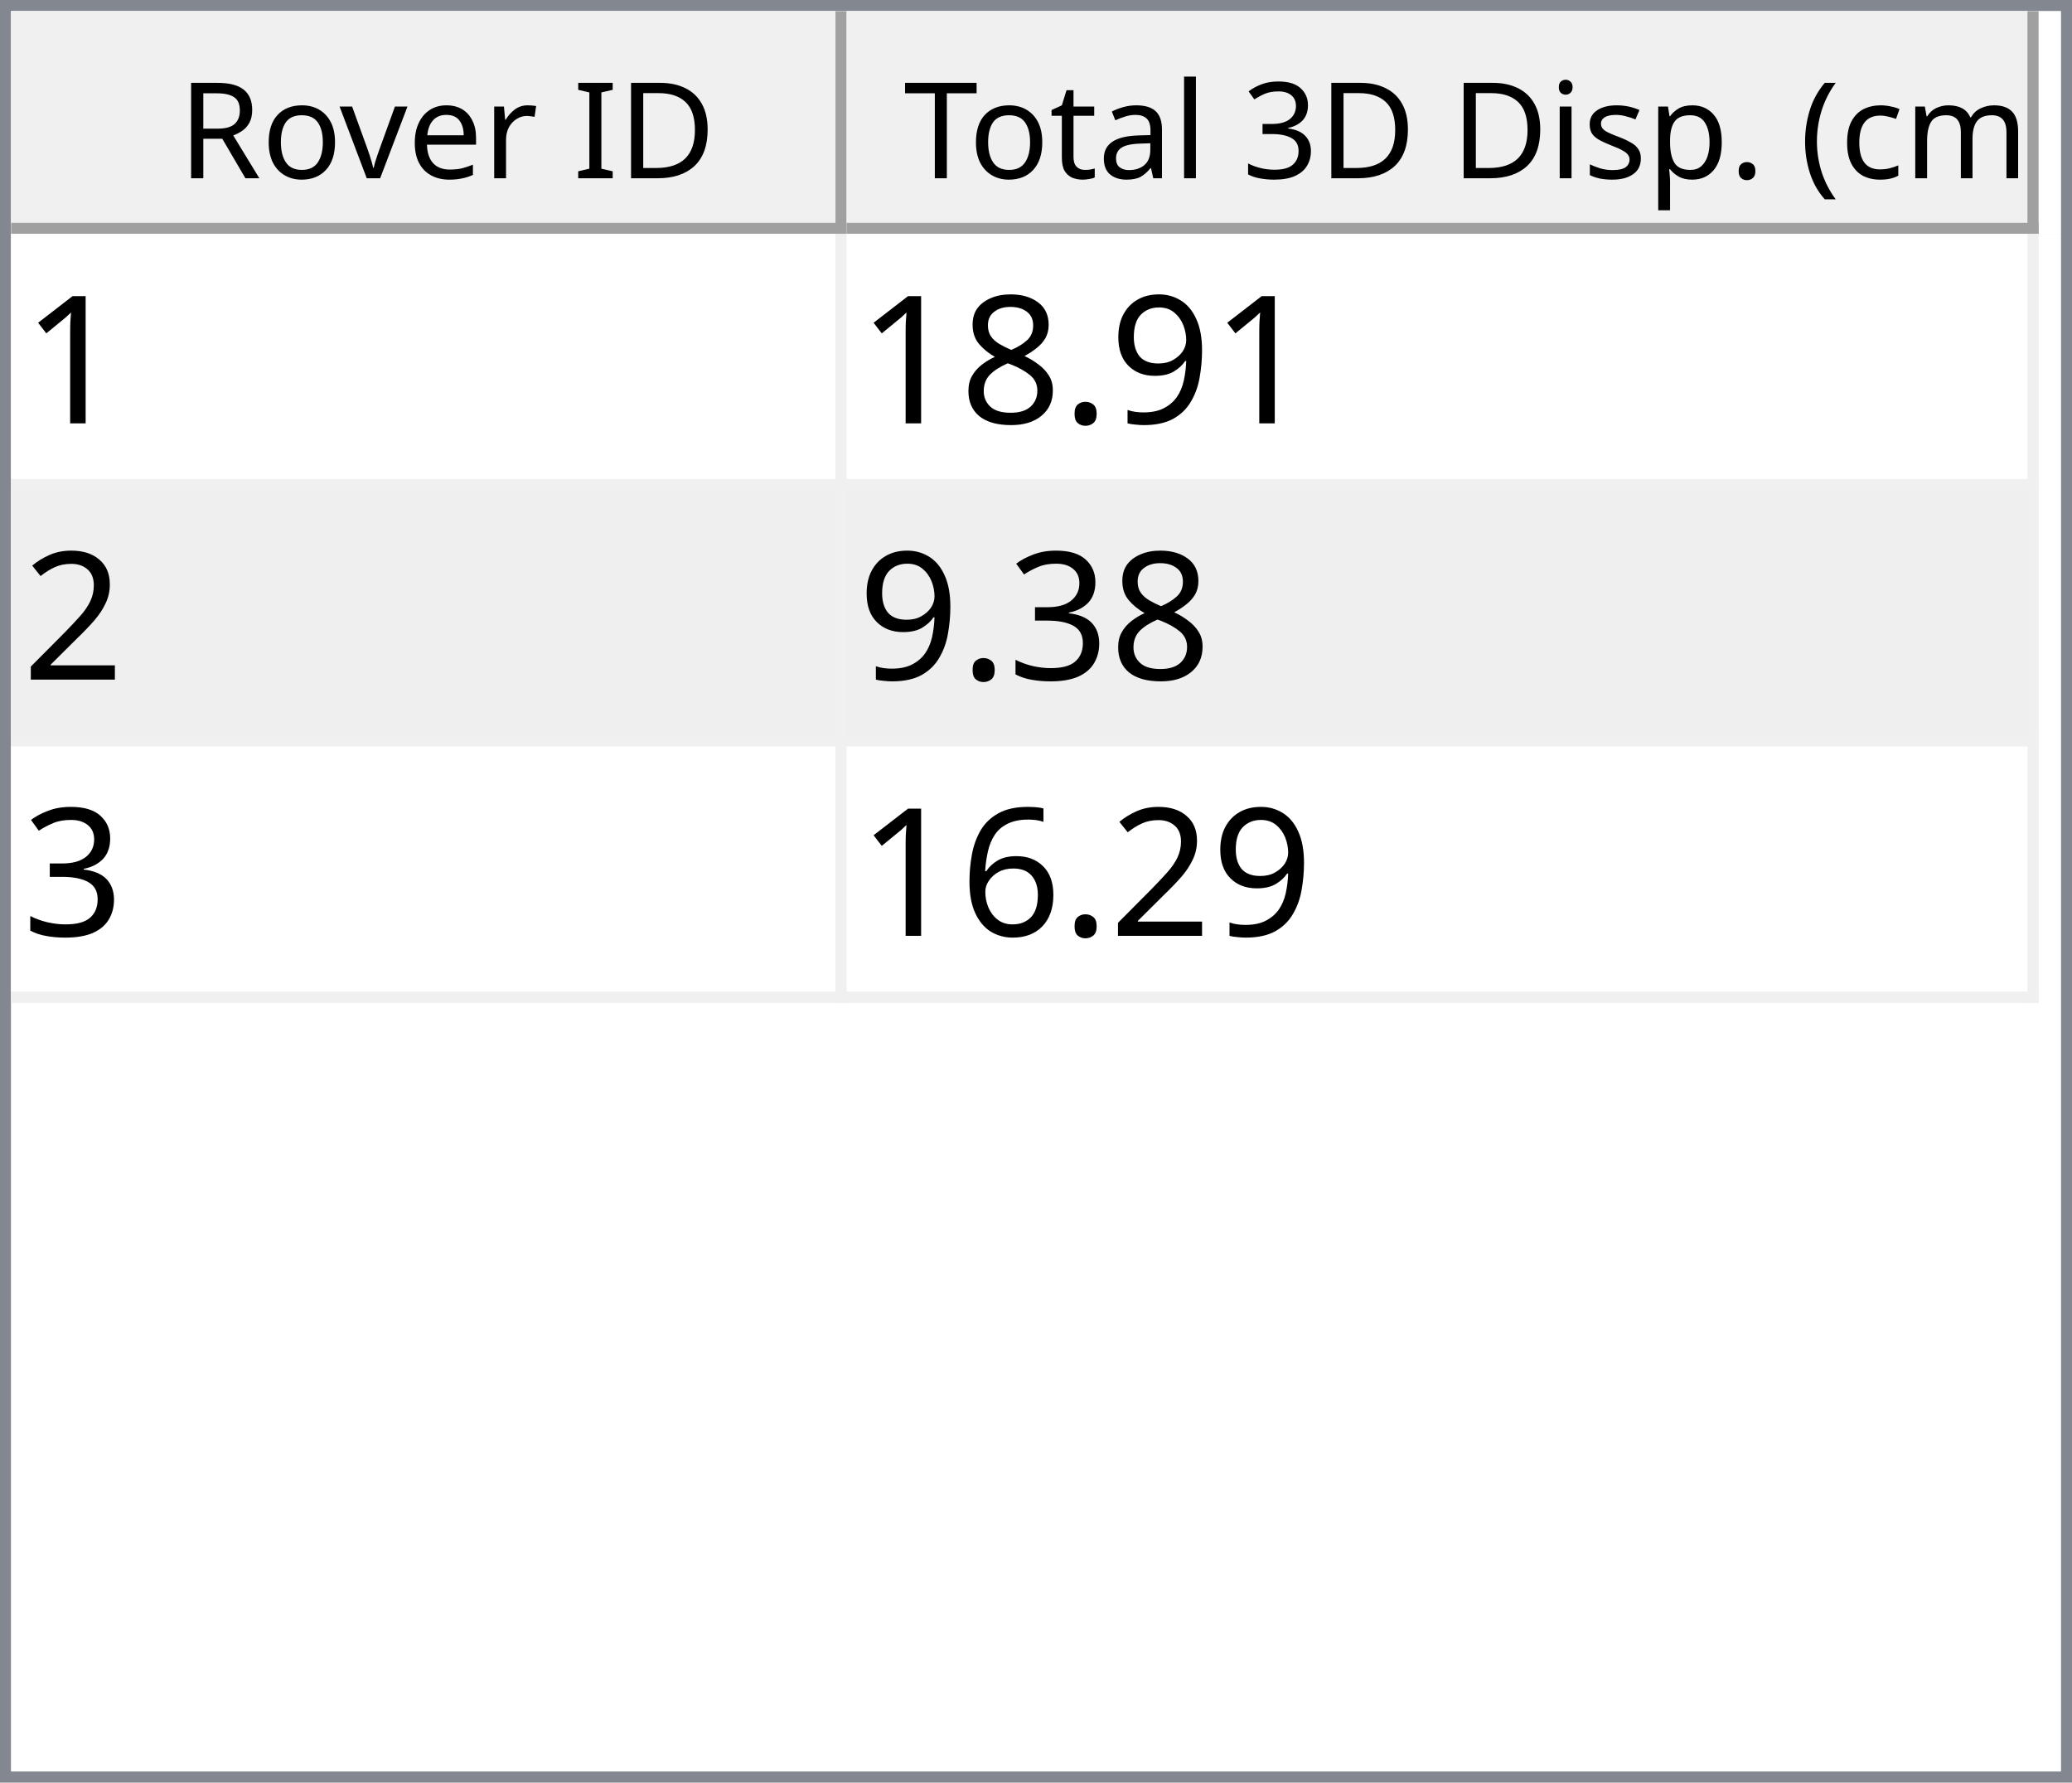
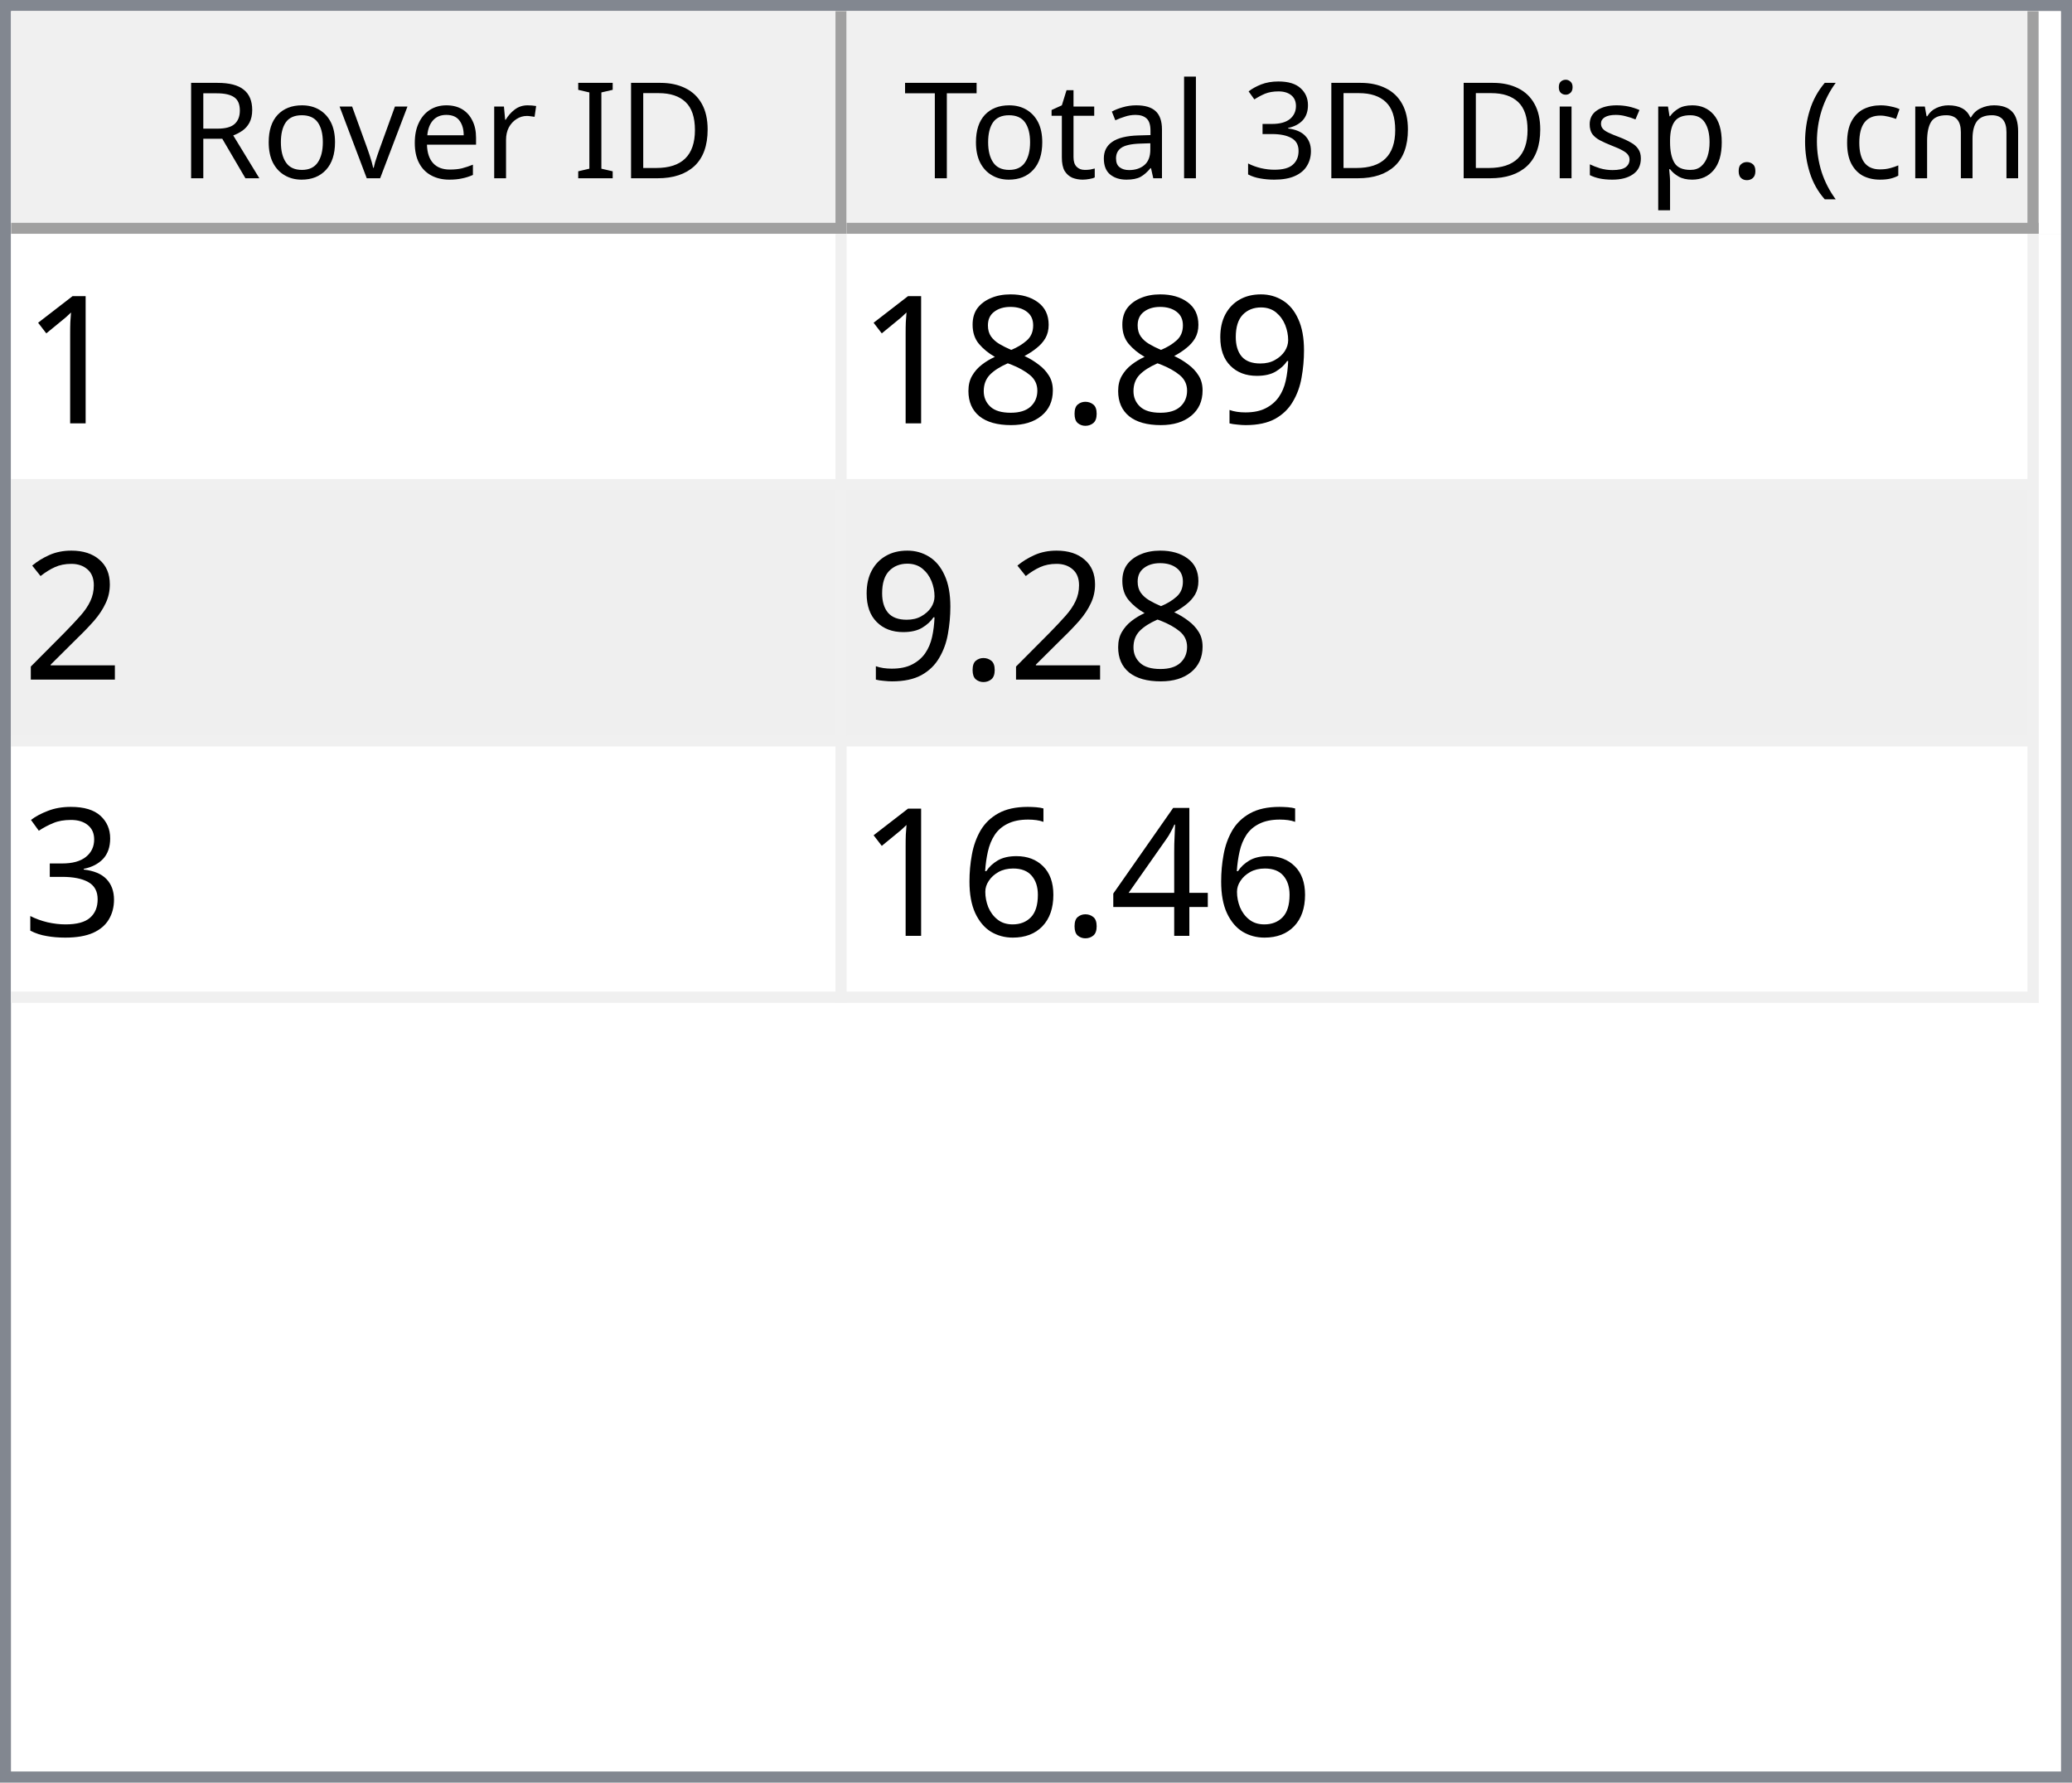
<svg xmlns="http://www.w3.org/2000/svg" style="fill-opacity:1; color-rendering:auto; color-interpolation:auto; text-rendering:auto; stroke:black; stroke-linecap:square; stroke-miterlimit:10; shape-rendering:auto; stroke-opacity:1; fill:black; stroke-dasharray:none; font-weight:normal; stroke-width:1; font-family:'Dialog'; font-style:normal; stroke-linejoin:miter; font-size:12px; stroke-dashoffset:0; image-rendering:auto;" width="186" height="160">
  <defs id="genericDefs" />
  <g>
    <defs id="defs1">
      <clipPath clipPathUnits="userSpaceOnUse" id="clipPath1">
        <path d="M0 0 L186 0 L186 160 L0 160 L0 0 Z" />
      </clipPath>
      <clipPath clipPathUnits="userSpaceOnUse" id="clipPath2">
        <path d="M0 0 L0 160 L186 160 L186 0 Z" />
      </clipPath>
      <clipPath clipPathUnits="userSpaceOnUse" id="clipPath3">
        <path d="M0 0 L0 20 L184 20 L184 0 Z" />
      </clipPath>
      <clipPath clipPathUnits="userSpaceOnUse" id="clipPath4">
        <path d="M0 0 L0 20 L75 20 L75 0 Z" />
      </clipPath>
      <clipPath clipPathUnits="userSpaceOnUse" id="clipPath5">
        <path d="M1 1 L1 19 L74 19 L74 1 Z" />
      </clipPath>
      <clipPath clipPathUnits="userSpaceOnUse" id="clipPath6">
        <path d="M0 0 L0 18 L73 18 L73 0 Z" />
      </clipPath>
      <clipPath clipPathUnits="userSpaceOnUse" id="clipPath7">
        <path d="M-0.5 -0.5 L-0.5 19.5 L74.5 19.5 L74.5 -0.5 Z" />
      </clipPath>
      <clipPath clipPathUnits="userSpaceOnUse" id="clipPath8">
        <path d="M0 0 L0 20 L107 20 L107 0 Z" />
      </clipPath>
      <clipPath clipPathUnits="userSpaceOnUse" id="clipPath9">
        <path d="M1 1 L1 19 L106 19 L106 1 Z" />
      </clipPath>
      <clipPath clipPathUnits="userSpaceOnUse" id="clipPath10">
        <path d="M0 0 L0 18 L105 18 L105 0 Z" />
      </clipPath>
      <clipPath clipPathUnits="userSpaceOnUse" id="clipPath11">
        <path d="M-0.5 -0.5 L-0.5 19.5 L106.5 19.5 L106.5 -0.5 Z" />
      </clipPath>
      <clipPath clipPathUnits="userSpaceOnUse" id="clipPath12">
        <path d="M0 0 L0 138 L184 138 L184 0 Z" />
      </clipPath>
      <clipPath clipPathUnits="userSpaceOnUse" id="clipPath13">
        <path d="M0 0 L0 69 L182 69 L182 0 Z" />
      </clipPath>
      <clipPath clipPathUnits="userSpaceOnUse" id="clipPath14">
        <path d="M-0.5 -0.5 L-0.5 68.5 L181.5 68.5 L181.5 -0.5 Z" />
      </clipPath>
      <clipPath clipPathUnits="userSpaceOnUse" id="clipPath15">
        <path d="M0 0 L0 22 L74 22 L74 0 Z" />
      </clipPath>
      <clipPath clipPathUnits="userSpaceOnUse" id="clipPath16">
        <path d="M0 0 L0 22 L106 22 L106 0 Z" />
      </clipPath>
      <font horiz-adv-x="64.551" id="font1">
        <font-face ascent="107.91" descent="25.098" units-per-em="100" style="font-style:normal; font-family:Segoe UI; font-weight:normal;" />
        <missing-glyph horiz-adv-x="64.551" d="M8.109 0 L8.109 68.266 L56.453 68.266 L56.453 0 L8.109 0 ZM15.328 7.234 L49.219 7.234 L49.219 61.031 L15.328 61.031 L15.328 7.234 Z" />
        <glyph unicode="D" horiz-adv-x="70.117" d="M9.188 0 L9.188 70.016 L28.516 70.016 Q65.531 70.016 65.531 35.891 Q65.531 19.672 55.25 9.836 Q44.969 0 27.734 0 L9.188 0 ZM17.391 62.594 L17.391 7.422 L27.828 7.422 Q41.609 7.422 49.273 14.797 Q56.938 22.172 56.938 35.688 Q56.938 62.594 28.328 62.594 L17.391 62.594 Z" />
        <glyph unicode="I" horiz-adv-x="26.611" d="M17.391 0 L9.188 0 L9.188 70.016 L17.391 70.016 L17.391 0 Z" />
        <glyph unicode=" " horiz-adv-x="27.393" d="" />
        <glyph unicode="r" horiz-adv-x="34.766" d="M34.188 41.891 Q32.078 43.5 28.125 43.5 Q23 43.5 19.555 38.672 Q16.109 33.844 16.109 25.484 L16.109 0 L8.109 0 L8.109 50 L16.109 50 L16.109 39.703 L16.312 39.703 Q18.016 44.969 21.531 47.922 Q25.047 50.875 29.391 50.875 Q32.516 50.875 34.188 50.203 L34.188 41.891 Z" />
        <glyph unicode="e" horiz-adv-x="52.295" d="M48.297 23 L12.984 23 Q13.188 14.656 17.484 10.109 Q21.781 5.562 29.297 5.562 Q37.75 5.562 44.828 11.141 L44.828 3.609 Q38.234 -1.172 27.391 -1.172 Q16.797 -1.172 10.742 5.641 Q4.688 12.453 4.688 24.812 Q4.688 36.469 11.305 43.82 Q17.922 51.172 27.734 51.172 Q37.547 51.172 42.922 44.828 Q48.297 38.484 48.297 27.203 L48.297 23 ZM40.094 29.781 Q40.047 36.719 36.75 40.578 Q33.453 44.438 27.594 44.438 Q21.922 44.438 17.969 40.383 Q14.016 36.328 13.094 29.781 L40.094 29.781 Z" />
        <glyph unicode="v" horiz-adv-x="47.9" d="M47.406 50 L27.484 0 L19.625 0 L0.688 50 L9.469 50 L22.172 13.672 Q23.578 9.672 23.922 6.688 L24.125 6.688 Q24.609 10.453 25.688 13.484 L38.969 50 L47.406 50 Z" />
        <glyph unicode="o" horiz-adv-x="58.594" d="M29 -1.172 Q17.922 -1.172 11.305 5.836 Q4.688 12.844 4.688 24.422 Q4.688 37.016 11.57 44.094 Q18.453 51.172 30.172 51.172 Q41.359 51.172 47.633 44.289 Q53.906 37.406 53.906 25.203 Q53.906 13.234 47.141 6.031 Q40.375 -1.172 29 -1.172 ZM29.594 44.438 Q21.875 44.438 17.383 39.188 Q12.891 33.938 12.891 24.703 Q12.891 15.828 17.43 10.695 Q21.969 5.562 29.594 5.562 Q37.359 5.562 41.531 10.594 Q45.703 15.625 45.703 24.906 Q45.703 34.281 41.531 39.359 Q37.359 44.438 29.594 44.438 Z" />
        <glyph unicode="R" horiz-adv-x="59.814" d="M59.375 0 L49.609 0 L37.891 19.625 Q36.281 22.359 34.766 24.289 Q33.25 26.219 31.664 27.438 Q30.078 28.656 28.25 29.219 Q26.422 29.781 24.125 29.781 L17.391 29.781 L17.391 0 L9.188 0 L9.188 70.016 L30.078 70.016 Q34.672 70.016 38.555 68.867 Q42.438 67.719 45.289 65.375 Q48.141 63.031 49.758 59.547 Q51.375 56.062 51.375 51.375 Q51.375 47.703 50.273 44.656 Q49.172 41.609 47.148 39.211 Q45.125 36.812 42.266 35.133 Q39.406 33.453 35.844 32.516 L35.844 32.328 Q37.594 31.547 38.891 30.547 Q40.188 29.547 41.359 28.18 Q42.531 26.812 43.68 25.078 Q44.828 23.344 46.234 21.047 L59.375 0 ZM17.391 62.594 L17.391 37.203 L28.516 37.203 Q31.594 37.203 34.203 38.133 Q36.812 39.062 38.719 40.797 Q40.625 42.531 41.703 45.047 Q42.781 47.562 42.781 50.688 Q42.781 56.297 39.141 59.445 Q35.5 62.594 28.609 62.594 L17.391 62.594 Z" />
        <glyph unicode=")" horiz-adv-x="30.176" d="M8.297 -15.922 L1.172 -15.922 Q16.406 2.344 16.406 26.812 Q16.406 51.469 1.078 70.016 L8.297 70.016 Q23.531 52.156 23.531 26.703 Q23.531 1.375 8.297 -15.922 Z" />
        <glyph unicode="m" horiz-adv-x="86.133" d="M79.109 0 L71.094 0 L71.094 28.719 Q71.094 37.016 68.531 40.727 Q65.969 44.438 59.906 44.438 Q54.781 44.438 51.195 39.75 Q47.609 35.062 47.609 28.516 L47.609 0 L39.594 0 L39.594 29.688 Q39.594 44.438 28.219 44.438 Q22.953 44.438 19.531 40.016 Q16.109 35.594 16.109 28.516 L16.109 0 L8.109 0 L8.109 50 L16.109 50 L16.109 42.094 L16.312 42.094 Q21.625 51.172 31.844 51.172 Q36.969 51.172 40.773 48.312 Q44.578 45.453 46 40.828 Q51.562 51.172 62.594 51.172 Q79.109 51.172 79.109 30.812 L79.109 0 Z" />
        <glyph unicode="c" horiz-adv-x="46.191" d="M42.188 2.297 Q36.422 -1.172 28.516 -1.172 Q17.828 -1.172 11.258 5.789 Q4.688 12.75 4.688 23.828 Q4.688 36.188 11.766 43.68 Q18.844 51.172 30.672 51.172 Q37.25 51.172 42.281 48.734 L42.281 40.531 Q36.719 44.438 30.375 44.438 Q22.703 44.438 17.797 38.945 Q12.891 33.453 12.891 24.516 Q12.891 15.719 17.508 10.641 Q22.125 5.562 29.891 5.562 Q36.422 5.562 42.188 9.906 L42.188 2.297 Z" />
        <glyph unicode="(" horiz-adv-x="30.176" d="M29.109 -15.922 L21.969 -15.922 Q6.844 1.375 6.844 26.703 Q6.844 52.156 21.969 70.016 L29.203 70.016 Q13.875 51.469 13.875 26.812 Q13.875 2.344 29.109 -15.922 Z" />
        <glyph unicode="." horiz-adv-x="21.68" d="M10.891 -1.078 Q8.641 -1.078 7.055 0.539 Q5.469 2.156 5.469 4.391 Q5.469 6.641 7.055 8.273 Q8.641 9.906 10.891 9.906 Q13.188 9.906 14.797 8.273 Q16.406 6.641 16.406 4.391 Q16.406 2.156 14.797 0.539 Q13.188 -1.078 10.891 -1.078 Z" />
        <glyph unicode="p" horiz-adv-x="58.789" d="M16.312 7.234 L16.109 7.234 L16.109 -23 L8.109 -23 L8.109 50 L16.109 50 L16.109 41.219 L16.312 41.219 Q22.219 51.172 33.594 51.172 Q43.266 51.172 48.688 44.461 Q54.109 37.75 54.109 26.469 Q54.109 13.922 48 6.375 Q41.891 -1.172 31.297 -1.172 Q21.578 -1.172 16.312 7.234 ZM16.109 27.391 L16.109 20.406 Q16.109 14.203 20.141 9.883 Q24.172 5.562 30.375 5.562 Q37.641 5.562 41.773 11.133 Q45.906 16.703 45.906 26.609 Q45.906 34.969 42.047 39.703 Q38.188 44.438 31.594 44.438 Q24.609 44.438 20.359 39.578 Q16.109 34.719 16.109 27.391 Z" />
        <glyph unicode="s" horiz-adv-x="42.432" d="M5.078 1.812 L5.078 10.406 Q11.625 5.562 19.484 5.562 Q30.031 5.562 30.031 12.594 Q30.031 14.594 29.125 15.992 Q28.219 17.391 26.68 18.461 Q25.141 19.531 23.07 20.383 Q21 21.234 18.609 22.172 Q15.281 23.484 12.766 24.828 Q10.25 26.172 8.57 27.859 Q6.891 29.547 6.031 31.695 Q5.172 33.844 5.172 36.719 Q5.172 40.234 6.789 42.945 Q8.406 45.656 11.086 47.484 Q13.766 49.312 17.211 50.242 Q20.656 51.172 24.312 51.172 Q30.812 51.172 35.938 48.922 L35.938 40.828 Q30.422 44.438 23.25 44.438 Q21 44.438 19.195 43.922 Q17.391 43.406 16.094 42.477 Q14.797 41.547 14.086 40.258 Q13.375 38.969 13.375 37.406 Q13.375 35.453 14.086 34.133 Q14.797 32.812 16.164 31.789 Q17.531 30.766 19.484 29.938 Q21.438 29.109 23.922 28.125 Q27.25 26.859 29.883 25.516 Q32.516 24.172 34.375 22.484 Q36.234 20.797 37.234 18.602 Q38.234 16.406 38.234 13.375 Q38.234 9.672 36.602 6.938 Q34.969 4.203 32.234 2.398 Q29.5 0.594 25.93 -0.289 Q22.359 -1.172 18.453 -1.172 Q10.75 -1.172 5.078 1.812 Z" />
        <glyph unicode="i" horiz-adv-x="24.219" d="M12.203 62.703 Q10.062 62.703 8.547 64.164 Q7.031 65.625 7.031 67.875 Q7.031 70.125 8.547 71.609 Q10.062 73.094 12.203 73.094 Q14.406 73.094 15.945 71.609 Q17.484 70.125 17.484 67.875 Q17.484 65.719 15.945 64.211 Q14.406 62.703 12.203 62.703 ZM16.109 0 L8.109 0 L8.109 50 L16.109 50 L16.109 0 Z" />
        <glyph unicode="3" horiz-adv-x="53.906" d="M46.531 19.828 Q46.531 15.094 44.75 11.211 Q42.969 7.328 39.719 4.57 Q36.469 1.812 31.93 0.297 Q27.391 -1.219 21.922 -1.219 Q11.922 -1.219 6 2.594 L6 11.188 Q13.094 5.609 22.219 5.609 Q25.875 5.609 28.828 6.539 Q31.781 7.469 33.906 9.227 Q36.031 10.984 37.18 13.477 Q38.328 15.969 38.328 19.094 Q38.328 32.812 18.797 32.812 L12.984 32.812 L12.984 39.594 L18.5 39.594 Q35.797 39.594 35.797 52.484 Q35.797 64.406 22.609 64.406 Q15.188 64.406 8.688 59.422 L8.688 67.188 Q15.375 71.188 24.609 71.188 Q29 71.188 32.57 69.969 Q36.141 68.75 38.68 66.555 Q41.219 64.359 42.609 61.281 Q44 58.203 44 54.5 Q44 40.672 30.031 36.719 L30.031 36.531 Q33.594 36.141 36.625 34.797 Q39.656 33.453 41.852 31.305 Q44.047 29.156 45.289 26.25 Q46.531 23.344 46.531 19.828 Z" />
        <glyph unicode="l" horiz-adv-x="24.219" d="M16.109 0 L8.109 0 L8.109 74.031 L16.109 74.031 L16.109 0 Z" />
        <glyph unicode="a" horiz-adv-x="50.879" d="M43.891 0 L35.891 0 L35.891 7.812 L35.688 7.812 Q30.469 -1.172 20.312 -1.172 Q12.844 -1.172 8.617 2.781 Q4.391 6.734 4.391 13.281 Q4.391 27.297 20.906 29.594 L35.891 31.688 Q35.891 44.438 25.594 44.438 Q16.547 44.438 9.281 38.281 L9.281 46.484 Q16.656 51.172 26.266 51.172 Q43.891 51.172 43.891 32.516 L43.891 0 ZM35.891 25.297 L23.828 23.641 Q18.266 22.859 15.43 20.875 Q12.594 18.891 12.594 13.875 Q12.594 10.203 15.211 7.883 Q17.828 5.562 22.172 5.562 Q28.125 5.562 32.008 9.742 Q35.891 13.922 35.891 20.312 L35.891 25.297 Z" />
        <glyph unicode="t" horiz-adv-x="33.887" d="M31.297 0.484 Q28.469 -1.078 23.828 -1.078 Q10.688 -1.078 10.688 13.578 L10.688 43.172 L2.094 43.172 L2.094 50 L10.688 50 L10.688 62.203 L18.703 64.797 L18.703 50 L31.297 50 L31.297 43.172 L18.703 43.172 L18.703 14.984 Q18.703 9.969 20.414 7.82 Q22.125 5.672 26.078 5.672 Q29.109 5.672 31.297 7.328 L31.297 0.484 Z" />
        <glyph unicode="T" horiz-adv-x="52.393" d="M50.594 62.594 L30.375 62.594 L30.375 0 L22.172 0 L22.172 62.594 L2 62.594 L2 70.016 L50.594 70.016 L50.594 62.594 Z" />
      </font>
      <font horiz-adv-x="75.0" id="font2">
        <font-face ascent="100.537" descent="21.973" units-per-em="100" style="font-style:normal; font-family:sans-serif; font-weight:normal;" />
        <missing-glyph horiz-adv-x="75.0" d="M12.5 0 L12.5 62.5 L62.5 62.5 L62.5 0 L12.5 0 ZM14.062 1.562 L60.938 1.562 L60.938 60.938 L14.062 60.938 L14.062 1.562 Z" />
        <glyph unicode="1" horiz-adv-x="55.615" d="M37.25 0 L28.469 0 L28.469 56 Q25.297 52.984 20.141 49.953 Q14.984 46.922 10.891 45.406 L10.891 53.906 Q18.266 57.375 23.781 62.305 Q29.297 67.234 31.594 71.875 L37.25 71.875 L37.25 0 Z" />
        <glyph unicode="9" horiz-adv-x="55.615" d="M5.469 16.547 L13.922 17.328 Q14.984 11.375 18.016 8.688 Q21.047 6 25.781 6 Q29.828 6 32.883 7.859 Q35.938 9.719 37.891 12.82 Q39.844 15.922 41.164 21.195 Q42.484 26.469 42.484 31.938 Q42.484 32.516 42.438 33.688 Q39.797 29.5 35.234 26.883 Q30.672 24.266 25.344 24.266 Q16.453 24.266 10.305 30.711 Q4.156 37.156 4.156 47.703 Q4.156 58.594 10.578 65.234 Q17 71.875 26.656 71.875 Q33.641 71.875 39.43 68.117 Q45.219 64.359 48.219 57.398 Q51.219 50.438 51.219 37.25 Q51.219 23.531 48.242 15.406 Q45.266 7.281 39.383 3.031 Q33.5 -1.219 25.594 -1.219 Q17.188 -1.219 11.867 3.445 Q6.547 8.109 5.469 16.547 ZM41.453 48.141 Q41.453 55.719 37.43 60.156 Q33.406 64.594 27.734 64.594 Q21.875 64.594 17.531 59.812 Q13.188 55.031 13.188 47.406 Q13.188 40.578 17.312 36.305 Q21.438 32.031 27.484 32.031 Q33.594 32.031 37.523 36.305 Q41.453 40.578 41.453 48.141 Z" />
        <glyph unicode="." horiz-adv-x="27.783" d="M9.078 0 L9.078 10.016 L19.094 10.016 L19.094 0 L9.078 0 Z" />
        <glyph unicode="8" horiz-adv-x="55.615" d="M17.672 38.812 Q12.203 40.828 9.57 44.539 Q6.938 48.25 6.938 53.422 Q6.938 61.234 12.555 66.555 Q18.172 71.875 27.484 71.875 Q36.859 71.875 42.578 66.43 Q48.297 60.984 48.297 53.172 Q48.297 48.188 45.68 44.508 Q43.062 40.828 37.75 38.812 Q44.344 36.672 47.781 31.883 Q51.219 27.094 51.219 20.453 Q51.219 11.281 44.727 5.031 Q38.234 -1.219 27.641 -1.219 Q17.047 -1.219 10.547 5.055 Q4.047 11.328 4.047 20.703 Q4.047 27.688 7.594 32.398 Q11.141 37.109 17.672 38.812 ZM15.922 53.719 Q15.922 48.641 19.195 45.414 Q22.469 42.188 27.688 42.188 Q32.766 42.188 36.016 45.383 Q39.266 48.578 39.266 53.219 Q39.266 58.062 35.914 61.359 Q32.562 64.656 27.594 64.656 Q22.562 64.656 19.242 61.43 Q15.922 58.203 15.922 53.719 ZM13.094 20.656 Q13.094 16.891 14.875 13.375 Q16.656 9.859 20.172 7.93 Q23.688 6 27.734 6 Q34.031 6 38.133 10.055 Q42.234 14.109 42.234 20.359 Q42.234 26.703 38.016 30.859 Q33.797 35.016 27.438 35.016 Q21.234 35.016 17.164 30.914 Q13.094 26.812 13.094 20.656 Z" />
        <glyph unicode="2" horiz-adv-x="55.615" d="M50.344 8.453 L50.344 0 L3.031 0 Q2.938 3.172 4.047 6.109 Q5.859 10.938 9.836 15.625 Q13.812 20.312 21.344 26.469 Q33.016 36.031 37.117 41.625 Q41.219 47.219 41.219 52.203 Q41.219 57.422 37.477 61.008 Q33.734 64.594 27.734 64.594 Q21.391 64.594 17.578 60.789 Q13.766 56.984 13.719 50.25 L4.688 51.172 Q5.609 61.281 11.664 66.578 Q17.719 71.875 27.938 71.875 Q38.234 71.875 44.242 66.164 Q50.25 60.453 50.25 52 Q50.25 47.703 48.492 43.555 Q46.734 39.406 42.656 34.812 Q38.578 30.219 29.109 22.219 Q21.188 15.578 18.945 13.211 Q16.703 10.844 15.234 8.453 L50.344 8.453 Z" />
        <glyph unicode="3" horiz-adv-x="55.615" d="M4.203 18.891 L12.984 20.062 Q14.5 12.594 18.141 9.297 Q21.781 6 27 6 Q33.203 6 37.477 10.297 Q41.75 14.594 41.75 20.953 Q41.75 27 37.797 30.93 Q33.844 34.859 27.734 34.859 Q25.25 34.859 21.531 33.891 L22.516 41.609 Q23.391 41.5 23.922 41.5 Q29.547 41.5 34.039 44.43 Q38.531 47.359 38.531 53.469 Q38.531 58.297 35.258 61.477 Q31.984 64.656 26.812 64.656 Q21.688 64.656 18.266 61.43 Q14.844 58.203 13.875 51.766 L5.078 53.328 Q6.688 62.156 12.398 67.016 Q18.109 71.875 26.609 71.875 Q32.469 71.875 37.398 69.359 Q42.328 66.844 44.945 62.5 Q47.562 58.156 47.562 53.266 Q47.562 48.641 45.07 44.828 Q42.578 41.016 37.703 38.766 Q44.047 37.312 47.562 32.695 Q51.078 28.078 51.078 21.141 Q51.078 11.766 44.242 5.25 Q37.406 -1.266 26.953 -1.266 Q17.531 -1.266 11.305 4.352 Q5.078 9.969 4.203 18.891 Z" />
+         <glyph unicode="4" horiz-adv-x="55.615" d="M32.328 0 L32.328 17.141 L1.266 17.141 L1.266 25.203 L33.938 71.578 L41.109 71.578 L41.109 25.203 L50.781 25.203 L50.781 17.141 L41.109 17.141 L41.109 0 L32.328 0 ZM32.328 25.203 L32.328 57.469 L9.906 25.203 L32.328 25.203 Z" />
        <glyph unicode="6" horiz-adv-x="55.615" d="M49.75 54.047 L41.016 53.375 Q39.844 58.547 37.703 60.891 Q34.125 64.656 28.906 64.656 Q24.703 64.656 21.531 62.312 Q17.391 59.281 14.992 53.469 Q12.594 47.656 12.5 36.922 Q15.672 41.75 20.266 44.094 Q24.859 46.438 29.891 46.438 Q38.672 46.438 44.852 39.969 Q51.031 33.5 51.031 23.25 Q51.031 16.5 48.125 10.719 Q45.219 4.938 40.141 1.859 Q35.062 -1.219 28.609 -1.219 Q17.625 -1.219 10.695 6.859 Q3.766 14.938 3.766 33.5 Q3.766 54.25 11.422 63.672 Q18.109 71.875 29.438 71.875 Q37.891 71.875 43.289 67.141 Q48.688 62.406 49.75 54.047 ZM13.875 23.188 Q13.875 18.656 15.797 14.508 Q17.719 10.359 21.188 8.18 Q24.656 6 28.469 6 Q34.031 6 38.039 10.492 Q42.047 14.984 42.047 22.703 Q42.047 30.125 38.086 34.398 Q34.125 38.672 28.125 38.672 Q22.172 38.672 18.023 34.398 Q13.875 30.125 13.875 23.188 Z" />
      </font>
    </defs>
    <g style="fill:white; stroke:white;">
      <rect x="0" y="0" width="186" style="clip-path:url(#clipPath1); stroke:none;" height="160" />
    </g>
    <g style="fill:white; text-rendering:optimizeSpeed; color-rendering:optimizeSpeed; image-rendering:optimizeSpeed; shape-rendering:crispEdges; stroke:white; color-interpolation:sRGB;">
      <rect x="0" width="186" height="160" y="0" style="stroke:none;" />
      <path style="stroke:none;" d="M0 160 L186 160 L186 0 L0 0 Z" />
    </g>
    <g style="fill:rgb(240,240,240); font-family:'Segoe UI'; stroke:rgb(240,240,240);">
      <rect x="0" y="0" width="186" style="clip-path:url(#clipPath2); stroke:none;" height="160" />
    </g>
    <g style="fill:rgb(130,135,144); font-family:'Segoe UI'; stroke:rgb(130,135,144);">
      <path d="M0 0 L186 0 L186 160 L0 160 L0 0 ZM1 1 L185 1 L185 159 L1 159 L1 1 Z" style="fill-rule:evenodd; clip-path:url(#clipPath2); stroke:none;" />
    </g>
    <g style="fill:white; font-family:'Segoe UI'; stroke:white;" transform="translate(1,1)">
      <rect x="0" y="0" width="184" style="clip-path:url(#clipPath3); stroke:none;" height="20" />
    </g>
    <g style="fill:rgb(240,240,240); font-family:'Segoe UI'; stroke:rgb(240,240,240);" transform="translate(1,1)">
      <rect x="0" y="0" width="75" style="clip-path:url(#clipPath4); stroke:none;" height="20" />
    </g>
    <g style="font-family:'Segoe UI';" transform="translate(2,2)">
      <text x="14" xml:space="preserve" y="14" style="clip-path:url(#clipPath6); stroke:none;">Rover ID</text>
    </g>
    <g style="fill:rgb(160,160,160); font-family:'Segoe UI'; stroke:rgb(160,160,160); stroke-linejoin:bevel;" transform="translate(1.5,1.5)">
      <line x1="74" x2="74" y1="0" style="fill:none; clip-path:url(#clipPath7);" y2="19" />
    </g>
    <g style="fill:rgb(160,160,160); font-family:'Segoe UI'; stroke:rgb(160,160,160); stroke-linejoin:bevel;" transform="matrix(1,0,0,1,1,1) translate(0.5,0.5)">
      <line x1="0" x2="74" y1="19" style="fill:none; clip-path:url(#clipPath7);" y2="19" />
    </g>
    <g style="fill:rgb(240,240,240); font-family:'Segoe UI'; stroke:rgb(240,240,240);" transform="translate(76,1)">
      <rect x="0" y="0" width="107" style="clip-path:url(#clipPath8); stroke:none;" height="20" />
    </g>
    <g style="font-family:'Segoe UI';" transform="translate(77,2)">
      <text x="1" xml:space="preserve" y="14" style="clip-path:url(#clipPath10); stroke:none;"> Total 3D Disp. (cm)</text>
    </g>
    <g style="fill:rgb(160,160,160); font-family:'Segoe UI'; stroke:rgb(160,160,160); stroke-linejoin:bevel;" transform="translate(76.5,1.5)">
      <line x1="106" x2="106" y1="0" style="fill:none; clip-path:url(#clipPath11);" y2="19" />
    </g>
    <g style="fill:rgb(160,160,160); font-family:'Segoe UI'; stroke:rgb(160,160,160); stroke-linejoin:bevel;" transform="matrix(1,0,0,1,76,1) translate(0.5,0.5)">
      <line x1="0" x2="106" y1="19" style="fill:none; clip-path:url(#clipPath11);" y2="19" />
    </g>
    <g style="fill:white; font-family:'Segoe UI'; stroke:white;" transform="translate(1,21)">
      <rect x="0" y="0" width="184" style="clip-path:url(#clipPath12); stroke:none;" height="138" />
    </g>
    <g style="fill:rgb(240,240,240); font-size:16px; font-family:sans-serif; stroke:rgb(240,240,240);" transform="translate(1,21)">
      <rect x="0" y="0" width="182" style="clip-path:url(#clipPath13); stroke:none;" height="69" />
      <line transform="translate(0.5,0.5)" x1="0" x2="181" y1="22" style="clip-path:url(#clipPath14); fill:none; stroke-linejoin:bevel;" y2="22" />
    </g>
    <g transform="matrix(1,0,0,1,1,21) translate(0.5,0.5)" style="fill:rgb(240,240,240); font-size:16px; font-family:sans-serif; stroke:rgb(240,240,240); stroke-linejoin:bevel;">
      <line x1="0" x2="181" y1="45" style="fill:none; clip-path:url(#clipPath14);" y2="45" />
    </g>
    <g transform="matrix(1,0,0,1,1,21) translate(0.5,0.5)" style="fill:rgb(240,240,240); font-size:16px; font-family:sans-serif; stroke:rgb(240,240,240); stroke-linejoin:bevel;">
      <line x1="0" x2="181" y1="68" style="fill:none; clip-path:url(#clipPath14);" y2="68" />
    </g>
    <g transform="matrix(1,0,0,1,1,21) translate(0.5,0.5)" style="fill:rgb(240,240,240); font-size:16px; font-family:sans-serif; stroke:rgb(240,240,240); stroke-linejoin:bevel;">
      <line x1="74" x2="74" y1="0" style="fill:none; clip-path:url(#clipPath14);" y2="68" />
    </g>
    <g transform="matrix(1,0,0,1,1,21) translate(0.5,0.5)" style="fill:rgb(240,240,240); font-size:16px; font-family:sans-serif; stroke:rgb(240,240,240); stroke-linejoin:bevel;">
      <line x1="181" x2="181" y1="0" style="fill:none; clip-path:url(#clipPath14);" y2="68" />
    </g>
    <g style="fill:white; font-size:16px; font-family:sans-serif; stroke:white;" transform="matrix(1,0,0,1,1,21)">
      <rect x="0" y="0" width="74" style="clip-path:url(#clipPath15); stroke:none;" height="22" />
      <text x="1" y="17" style="fill:black; clip-path:url(#clipPath15); stroke:none;" xml:space="preserve">1</text>
    </g>
    <g style="fill:white; font-size:16px; font-family:sans-serif; stroke:white;" transform="matrix(1,0,0,1,1,21) translate(75,0)">
      <rect x="0" y="0" width="106" style="clip-path:url(#clipPath16); stroke:none;" height="22" />
-       <text x="1" y="17" style="fill:black; clip-path:url(#clipPath16); stroke:none;" xml:space="preserve">18.91</text>
+       <text x="1" y="17" style="fill:black; clip-path:url(#clipPath16); stroke:none;" xml:space="preserve">18.89</text>
    </g>
    <g style="fill:rgb(239,239,239); font-size:16px; font-family:sans-serif; stroke:rgb(239,239,239);" transform="matrix(1,0,0,1,1,21) translate(0,23)">
      <rect x="0" y="0" width="74" style="clip-path:url(#clipPath15); stroke:none;" height="22" />
      <text x="1" y="17" style="fill:black; clip-path:url(#clipPath15); stroke:none;" xml:space="preserve">2</text>
    </g>
    <g style="fill:rgb(239,239,239); font-size:16px; font-family:sans-serif; stroke:rgb(239,239,239);" transform="matrix(1,0,0,1,1,21) translate(75,23)">
      <rect x="0" y="0" width="106" style="clip-path:url(#clipPath16); stroke:none;" height="22" />
-       <text x="1" y="17" style="fill:black; clip-path:url(#clipPath16); stroke:none;" xml:space="preserve">9.38</text>
+       <text x="1" y="17" style="fill:black; clip-path:url(#clipPath16); stroke:none;" xml:space="preserve">9.28</text>
    </g>
    <g style="fill:white; font-size:16px; font-family:sans-serif; stroke:white;" transform="matrix(1,0,0,1,1,21) translate(0,46)">
      <rect x="0" y="0" width="74" style="clip-path:url(#clipPath15); stroke:none;" height="22" />
      <text x="1" y="17" style="fill:black; clip-path:url(#clipPath15); stroke:none;" xml:space="preserve">3</text>
    </g>
    <g style="fill:white; font-size:16px; font-family:sans-serif; stroke:white;" transform="matrix(1,0,0,1,1,21) translate(75,46)">
      <rect x="0" y="0" width="106" style="clip-path:url(#clipPath16); stroke:none;" height="22" />
-       <text x="1" y="17" style="fill:black; clip-path:url(#clipPath16); stroke:none;" xml:space="preserve">16.29</text>
+       <text x="1" y="17" style="fill:black; clip-path:url(#clipPath16); stroke:none;" xml:space="preserve">16.46</text>
    </g>
  </g>
</svg>
